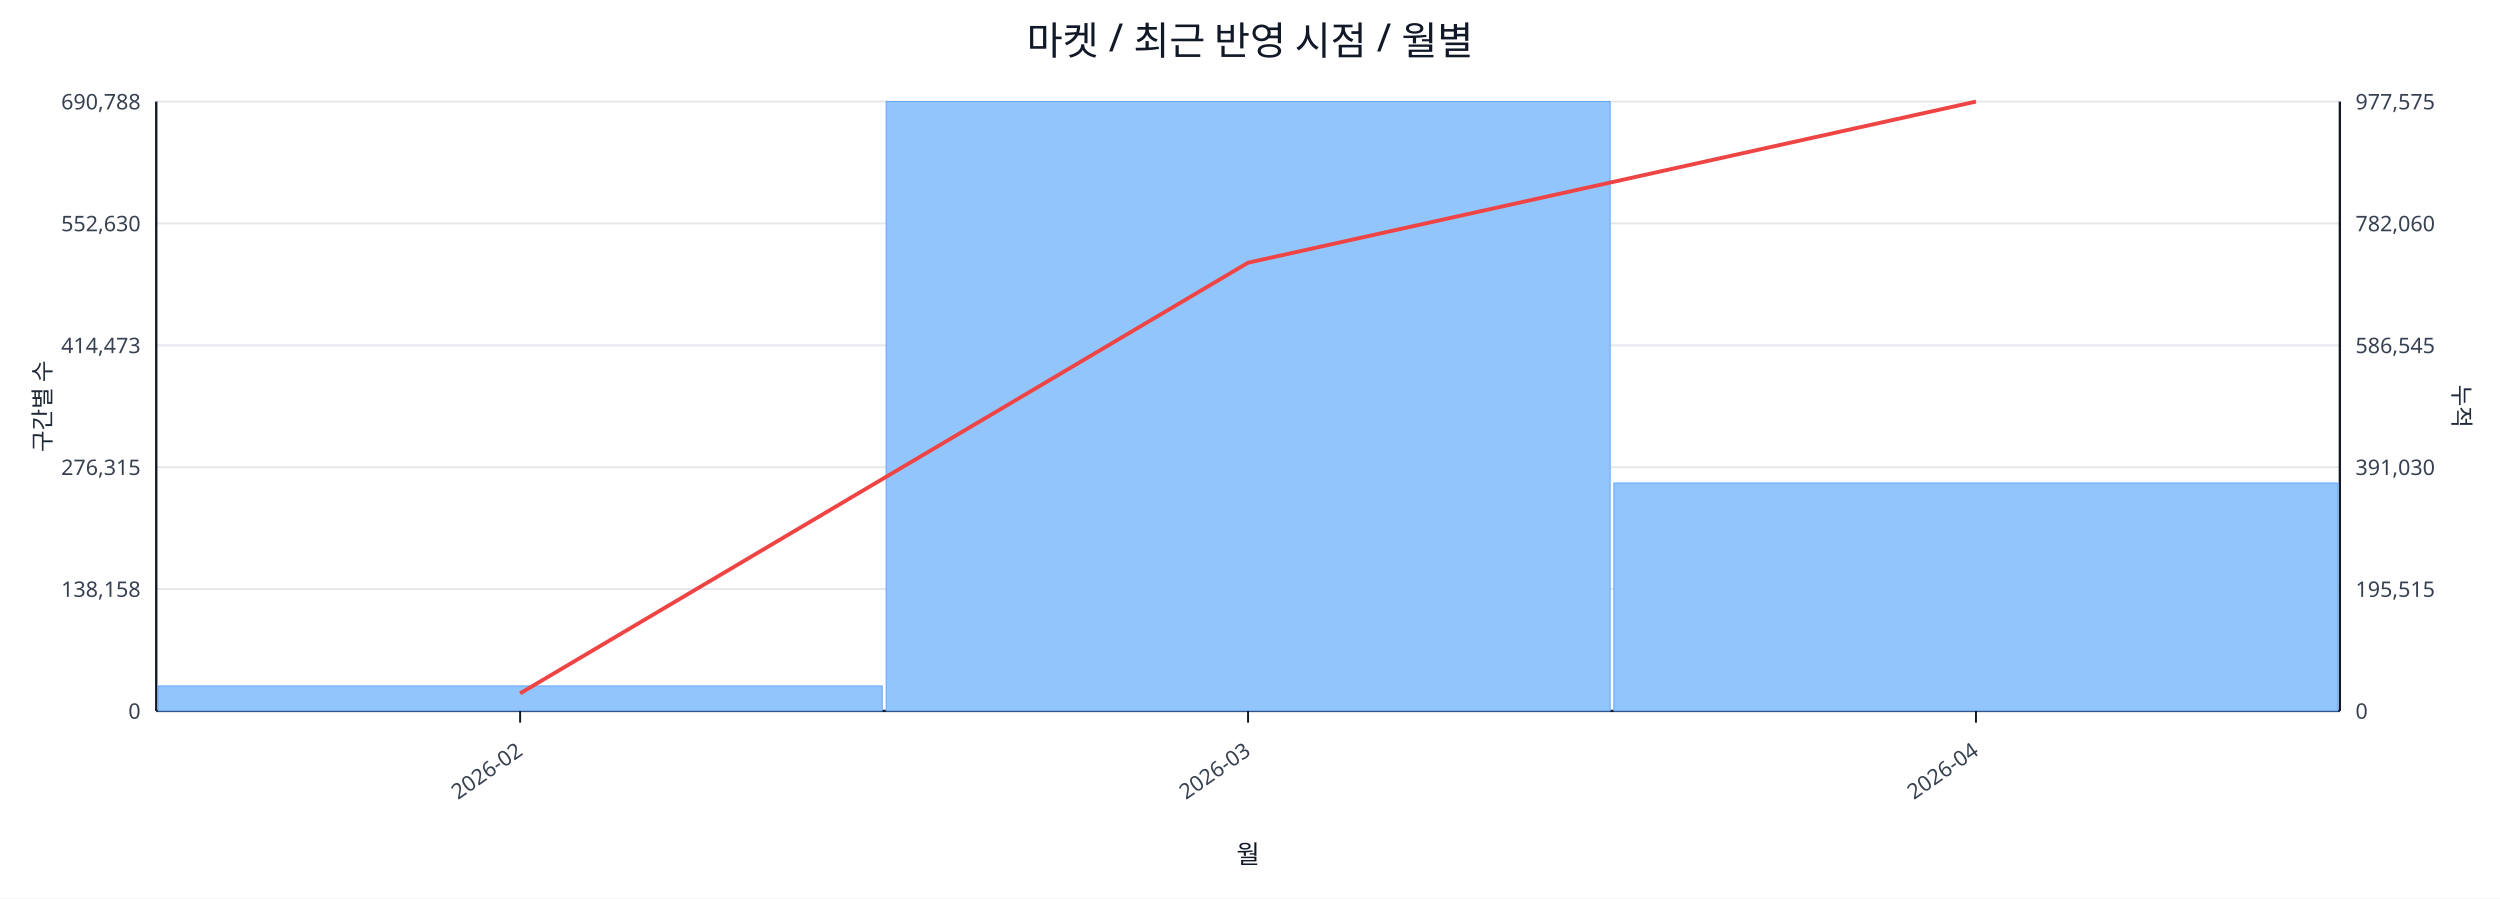
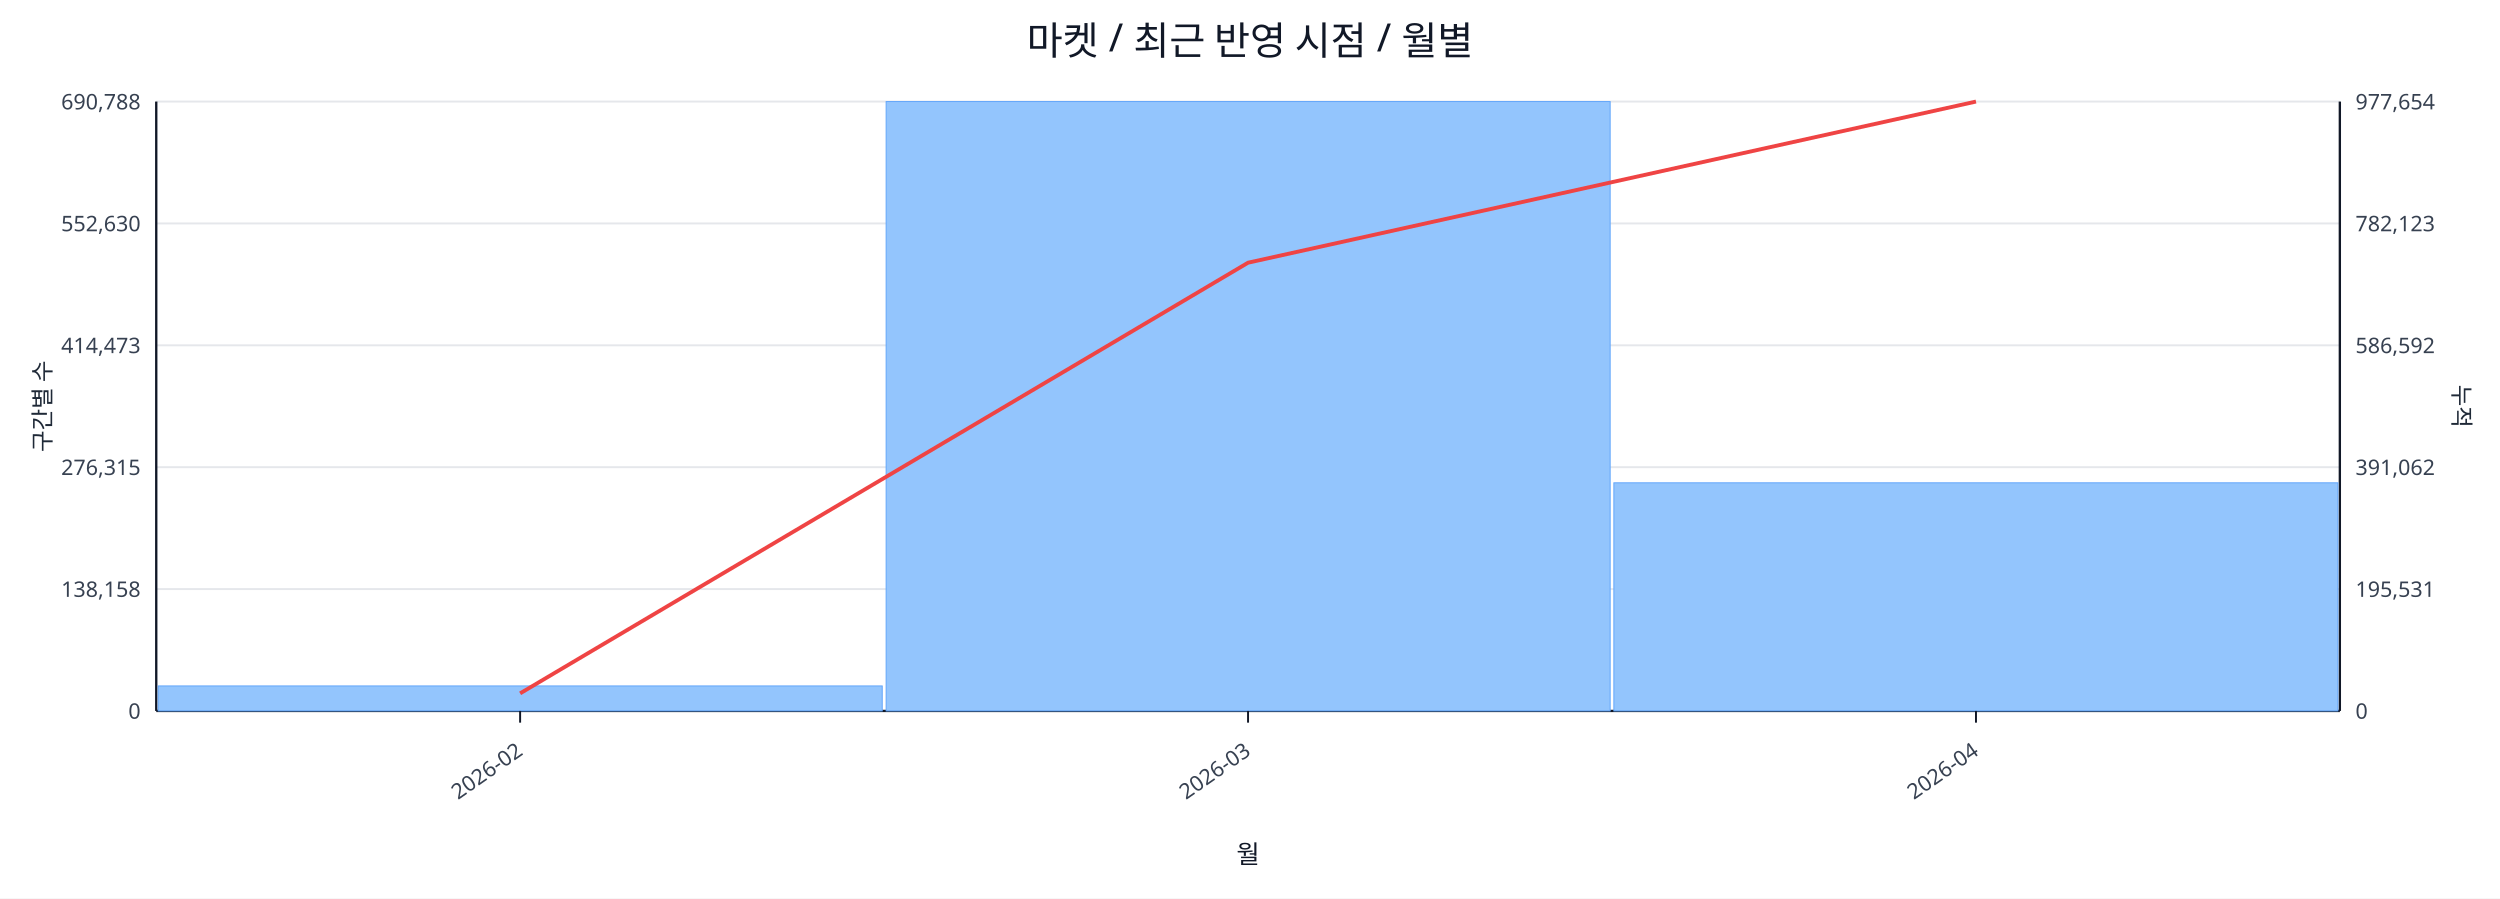
<svg xmlns="http://www.w3.org/2000/svg" width="1280" height="460" viewBox="0 0 1280 460">
  <rect x="0" y="0" width="100%" height="100%" fill="#ffffff" />
  <text x="640.0" y="28" font-size="20" text-anchor="middle" font-family="sans-serif" fill="#111827">마켓 / 최근 반영 시점 / 월별</text>
  <line x1="80.0" y1="52.0" x2="1198.0" y2="52.0" stroke="#e5e7eb" stroke-width="1" />
  <text x="72.0" y="56.0" font-size="11" text-anchor="end" font-family="sans-serif" fill="#374151">690,788</text>
-   <text x="1206.0" y="56.0" font-size="11" text-anchor="start" font-family="sans-serif" fill="#374151">977,575</text>
+   <text x="1206.0" y="56.0" font-size="11" text-anchor="start" font-family="sans-serif" fill="#374151">977,654</text>
  <line x1="80.0" y1="114.4" x2="1198.0" y2="114.4" stroke="#e5e7eb" stroke-width="1" />
  <text x="72.0" y="118.4" font-size="11" text-anchor="end" font-family="sans-serif" fill="#374151">552,630</text>
-   <text x="1206.0" y="118.4" font-size="11" text-anchor="start" font-family="sans-serif" fill="#374151">782,060</text>
+   <text x="1206.0" y="118.4" font-size="11" text-anchor="start" font-family="sans-serif" fill="#374151">782,123</text>
  <line x1="80.0" y1="176.8" x2="1198.0" y2="176.8" stroke="#e5e7eb" stroke-width="1" />
  <text x="72.0" y="180.8" font-size="11" text-anchor="end" font-family="sans-serif" fill="#374151">414,473</text>
-   <text x="1206.0" y="180.8" font-size="11" text-anchor="start" font-family="sans-serif" fill="#374151">586,545</text>
+   <text x="1206.0" y="180.8" font-size="11" text-anchor="start" font-family="sans-serif" fill="#374151">586,592</text>
  <line x1="80.0" y1="239.2" x2="1198.0" y2="239.2" stroke="#e5e7eb" stroke-width="1" />
  <text x="72.0" y="243.2" font-size="11" text-anchor="end" font-family="sans-serif" fill="#374151">276,315</text>
-   <text x="1206.0" y="243.2" font-size="11" text-anchor="start" font-family="sans-serif" fill="#374151">391,030</text>
+   <text x="1206.0" y="243.2" font-size="11" text-anchor="start" font-family="sans-serif" fill="#374151">391,062</text>
  <line x1="80.0" y1="301.6" x2="1198.0" y2="301.6" stroke="#e5e7eb" stroke-width="1" />
  <text x="72.0" y="305.6" font-size="11" text-anchor="end" font-family="sans-serif" fill="#374151">138,158</text>
-   <text x="1206.0" y="305.6" font-size="11" text-anchor="start" font-family="sans-serif" fill="#374151">195,515</text>
+   <text x="1206.0" y="305.6" font-size="11" text-anchor="start" font-family="sans-serif" fill="#374151">195,531</text>
  <line x1="80.0" y1="364.0" x2="1198.0" y2="364.0" stroke="#e5e7eb" stroke-width="1" />
  <text x="72.0" y="368.0" font-size="11" text-anchor="end" font-family="sans-serif" fill="#374151">0</text>
  <text x="1206.0" y="368.0" font-size="11" text-anchor="start" font-family="sans-serif" fill="#374151">0</text>
  <line x1="80.0" y1="364.0" x2="1198.0" y2="364.0" stroke="#111827" stroke-width="1.2" />
  <line x1="80.0" y1="52.0" x2="80.0" y2="364.0" stroke="#111827" stroke-width="1.2" />
  <line x1="1198.0" y1="52.0" x2="1198.0" y2="364.0" stroke="#111827" stroke-width="1.2" />
  <rect x="81.0" y="351.2" width="370.7" height="12.8" fill="#93c5fd" stroke="#60a5fa" stroke-width="0.5" />
  <rect x="453.7" y="52.0" width="370.7" height="312.0" fill="#93c5fd" stroke="#60a5fa" stroke-width="0.5" />
-   <rect x="826.3" y="247.3" width="370.7" height="116.7" fill="#93c5fd" stroke="#60a5fa" stroke-width="0.5" />
+   <rect x="826.3" y="247.2" width="370.7" height="116.8" fill="#93c5fd" stroke="#60a5fa" stroke-width="0.5" />
  <polyline fill="none" stroke="#ef4444" stroke-width="2" points="266.3,355.0 639.0,134.5 1011.7,52.0" />
  <line x1="266.3" y1="364.0" x2="266.3" y2="370.0" stroke="#111827" stroke-width="1" />
  <text x="268.3" y="386.0" font-size="11" text-anchor="end" transform="rotate(-35 268.3 386.0)" font-family="sans-serif" fill="#374151">2026-02</text>
  <line x1="639.0" y1="364.0" x2="639.0" y2="370.0" stroke="#111827" stroke-width="1" />
  <text x="641.0" y="386.0" font-size="11" text-anchor="end" transform="rotate(-35 641.0 386.0)" font-family="sans-serif" fill="#374151">2026-03</text>
  <line x1="1011.7" y1="364.0" x2="1011.7" y2="370.0" stroke="#111827" stroke-width="1" />
  <text x="1013.7" y="386.0" font-size="11" text-anchor="end" transform="rotate(-35 1013.7 386.0)" font-family="sans-serif" fill="#374151">2026-04</text>
  <text x="26" y="208.0" font-size="12" transform="rotate(-90 26 208.0)" text-anchor="middle" font-family="sans-serif" fill="#1f2937">구간별 수</text>
  <text x="1256.0" y="208.0" font-size="12" transform="rotate(90 1256.0 208.0)" text-anchor="middle" font-family="sans-serif" fill="#1f2937">누적</text>
  <text x="639.0" y="442.0" font-size="13" text-anchor="middle" font-family="sans-serif" fill="#111827">월</text>
</svg>
